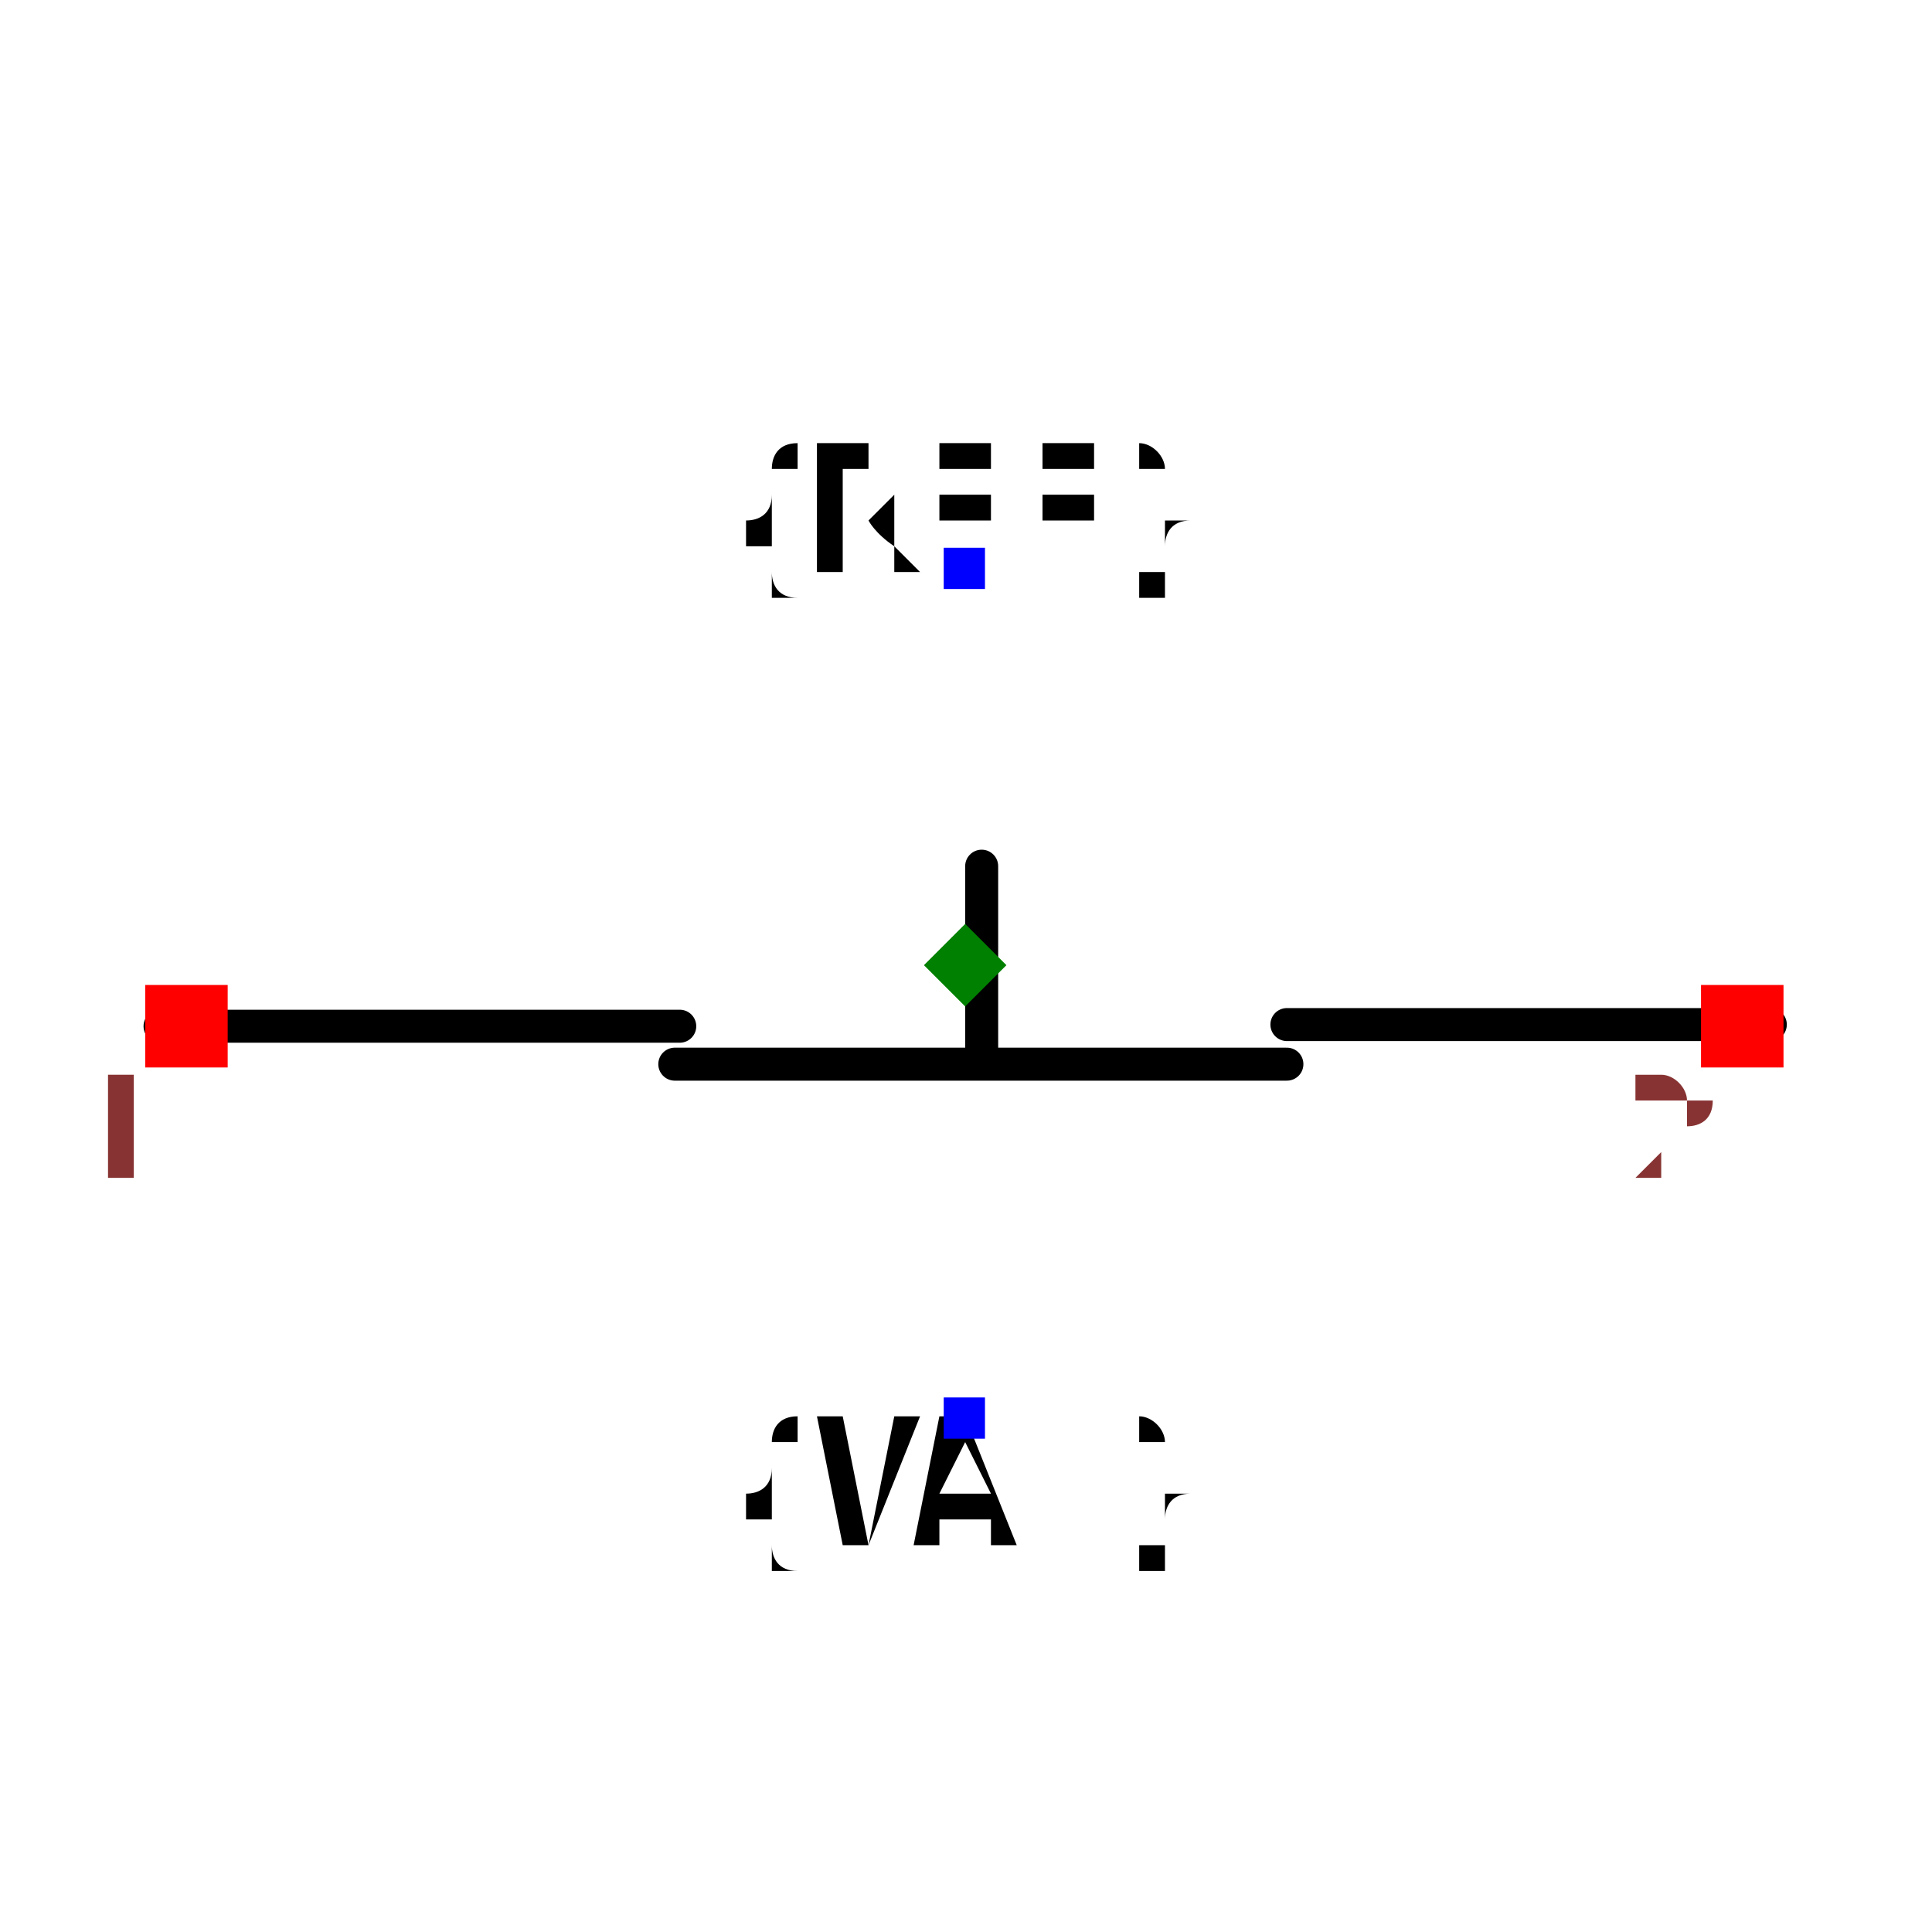
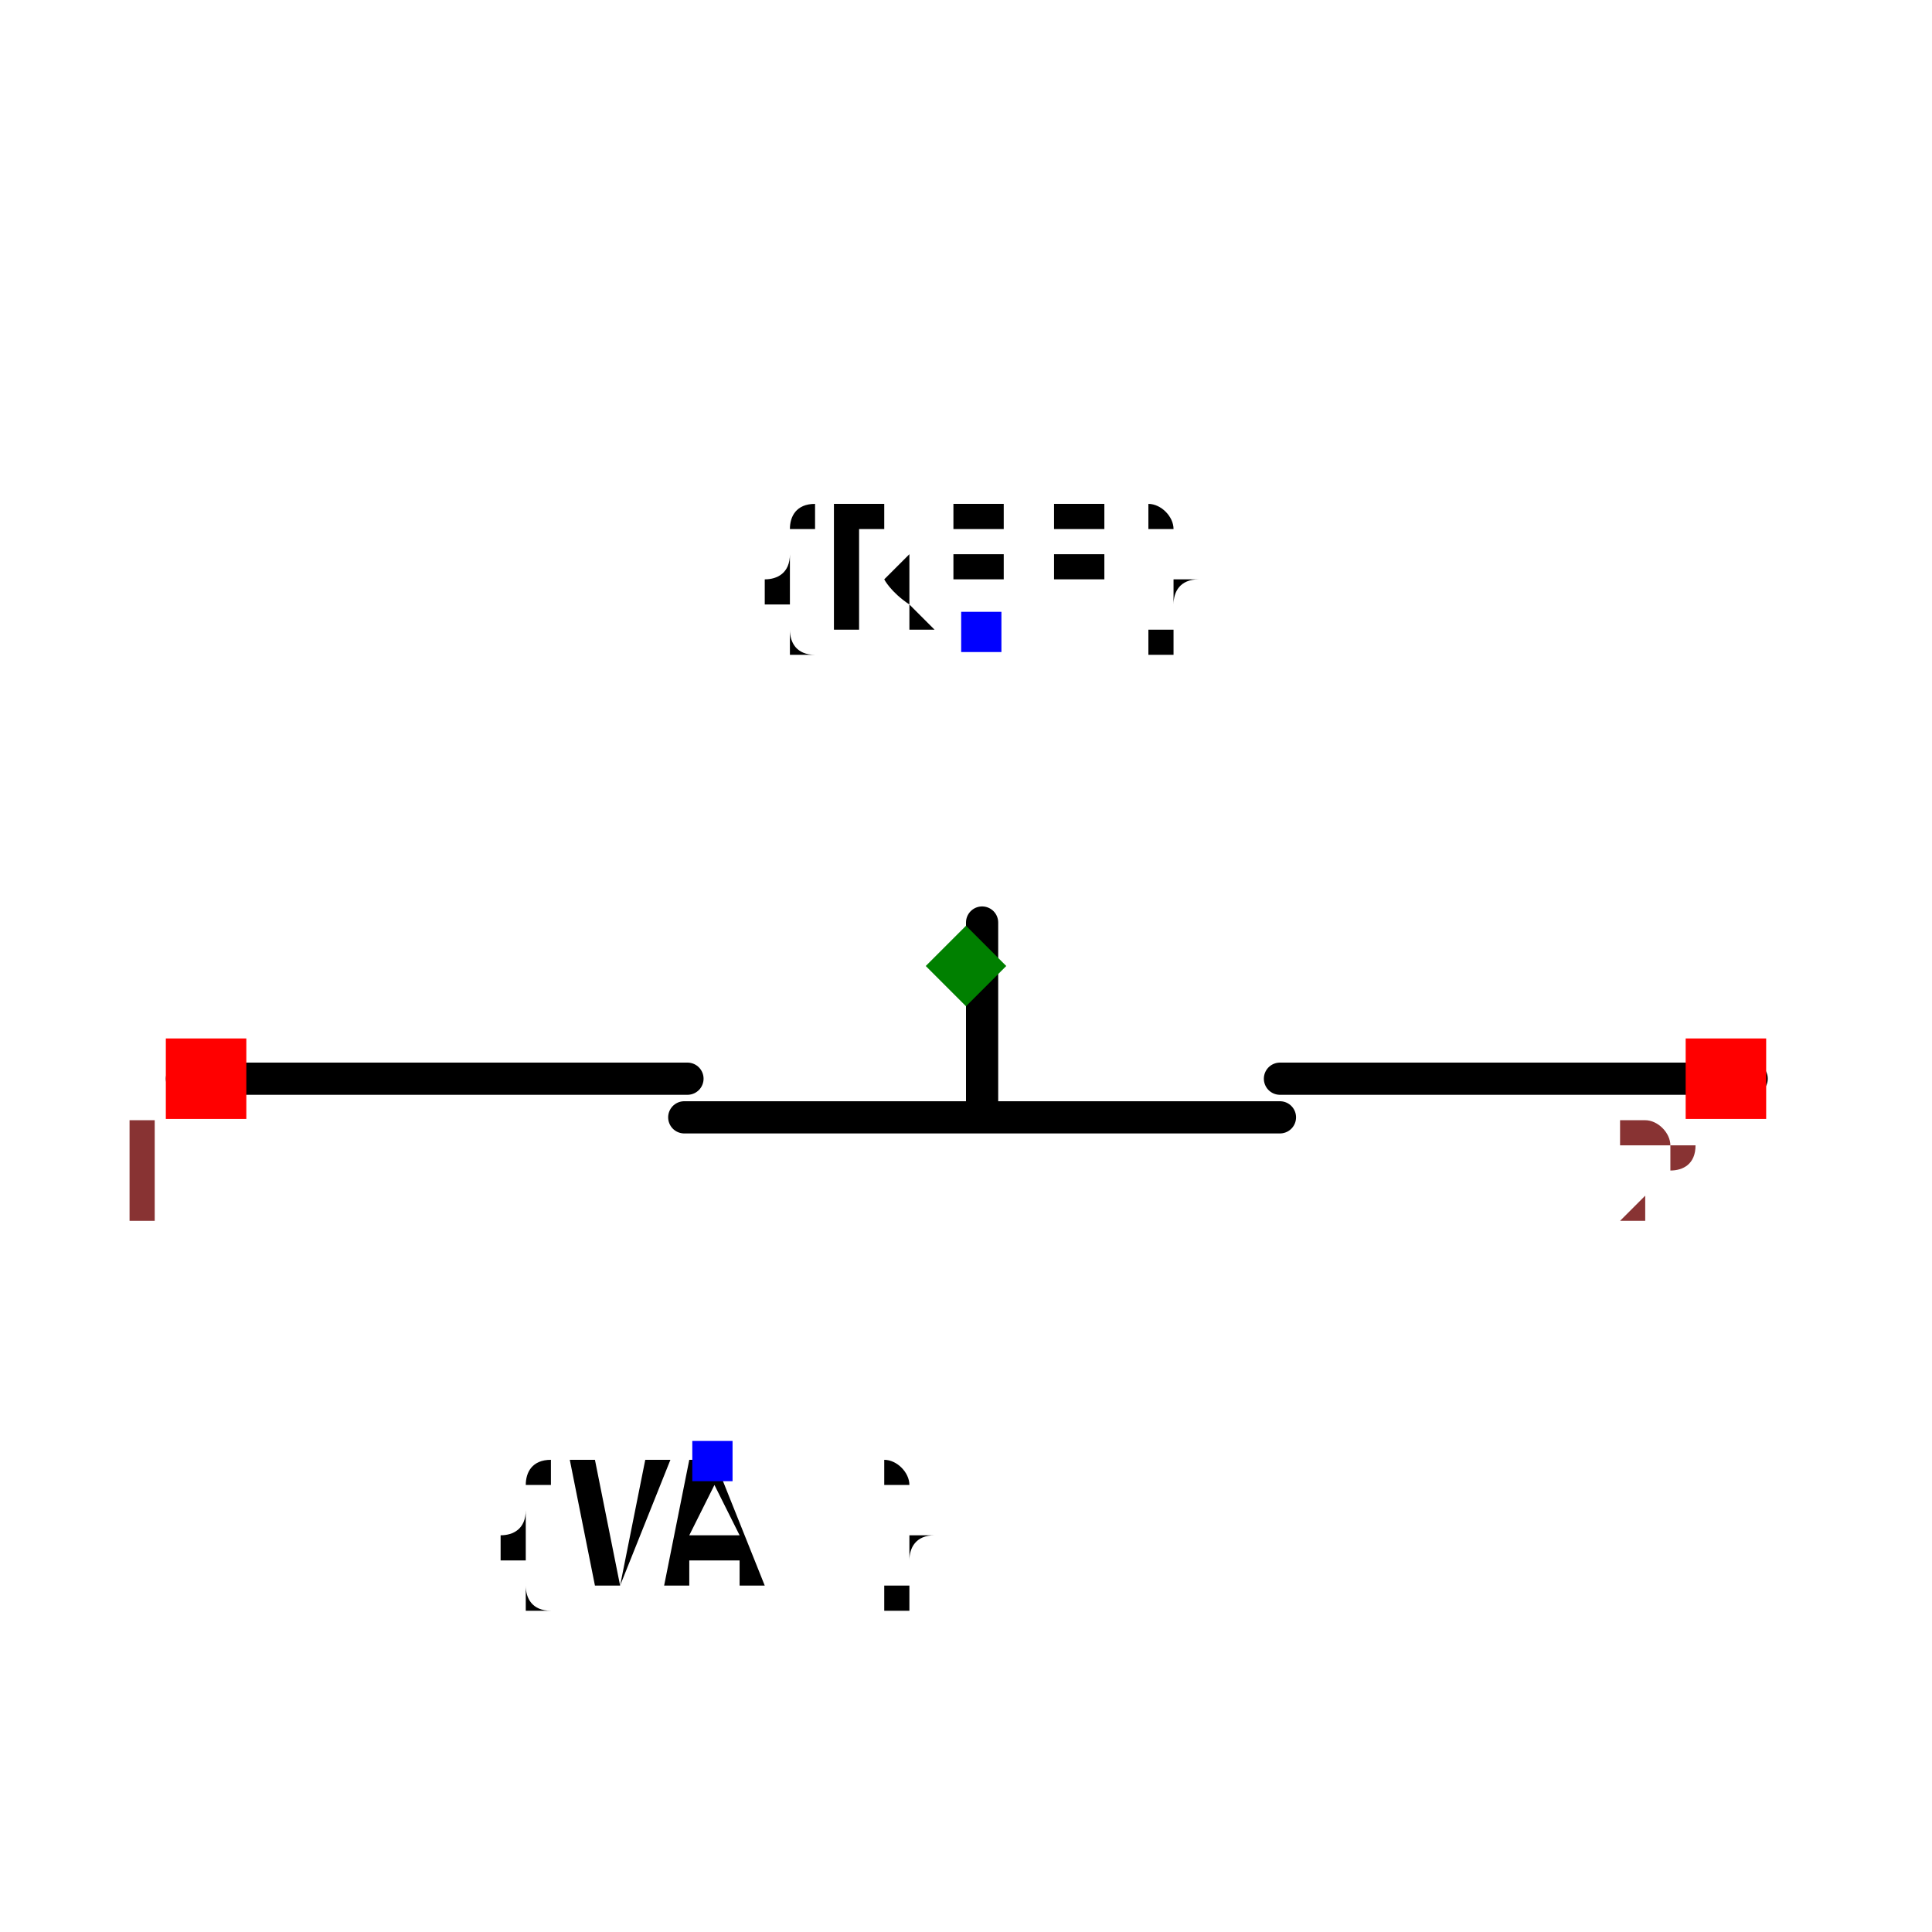
- <svg xmlns="http://www.w3.org/2000/svg" width="150" height="150" viewBox="-0.585 -0.072 1.171 0.145">
-   <path d="M0.01,-0.06 L0.01,0.055" fill="none" stroke="black" stroke-width="0.02" stroke-linecap="round" stroke-linejoin="round" />
-   <path d="M-0.488,0.037 L-0.173,0.037" fill="none" stroke="black" stroke-width="0.02" stroke-linecap="round" stroke-linejoin="round" />
-   <path d="M-0.176,0.06 L0.195,0.06" fill="none" stroke="black" stroke-width="0.02" stroke-linecap="round" stroke-linejoin="round" />
-   <path d="M0.195,0.036 L0.488,0.036" fill="none" stroke="black" stroke-width="0.02" stroke-linecap="round" stroke-linejoin="round" />
-   <text x="0" y="-0.241" dx="0" dy="0" text-anchor="middle" style="font: 0.1px monospace; fill: black">{REF}</text>
-   <rect x="-0.013" y="-0.253" width="0.025" height="0.025" fill="blue" />
-   <text x="0" y="0.274" dx="0" dy="0.075" text-anchor="middle" style="font: 0.1px monospace; fill: black">{VAL}</text>
-   <rect x="-0.013" y="0.262" width="0.025" height="0.025" fill="blue" />
-   <rect x="-0.497" y="0.012" width="0.05" height="0.05" fill="red" />
-   <text x="-0.512" y="0.127" text-anchor="middle" style="font: 0.08px monospace; fill: #833;">1</text>
-   <rect x="0.446" y="0.012" width="0.05" height="0.05" fill="red" />
-   <text x="0.431" y="0.127" text-anchor="middle" style="font: 0.08px monospace; fill: #833;">2</text>
-   <path d="M -4.440892098500626e-16 -0.025 L 0.025 -8.881784197001252e-16 L -4.440892098500626e-16 0.025 L -0.025 -8.881784197001252e-16 Z" fill="green" />
+ <svg xmlns="http://www.w3.org/2000/svg" width="150" height="150" viewBox="-0.6 -0.204 1.2 0.318">
+   <path d="M0.01,-0.072 L0.01,0.043" fill="none" stroke="black" stroke-width="0.02" stroke-linecap="round" stroke-linejoin="round" />
+   <path d="M-0.487,0.025 L-0.173,0.025" fill="none" stroke="black" stroke-width="0.02" stroke-linecap="round" stroke-linejoin="round" />
+   <path d="M-0.175,0.049 L0.195,0.049" fill="none" stroke="black" stroke-width="0.02" stroke-linecap="round" stroke-linejoin="round" />
+   <path d="M0.195,0.025 L0.488,0.025" fill="none" stroke="black" stroke-width="0.02" stroke-linecap="round" stroke-linejoin="round" />
+   <text x="0.01" y="-0.253" dx="0" dy="0" text-anchor="middle" style="font: 0.1px monospace; fill: black">{REF}</text>
+   <rect x="-0.003" y="-0.265" width="0.025" height="0.025" fill="blue" />
+   <text x="-0.157" y="0.263" dx="0" dy="0.075" text-anchor="middle" style="font: 0.1px monospace; fill: black">{VAL}</text>
+   <rect x="-0.17" y="0.25" width="0.025" height="0.025" fill="blue" />
+   <rect x="-0.497" y="-0" width="0.05" height="0.05" fill="red" />
+   <text x="-0.512" y="0.115" text-anchor="middle" style="font: 0.08px monospace; fill: #833;">1</text>
+   <rect x="0.447" y="-0" width="0.05" height="0.05" fill="red" />
+   <text x="0.432" y="0.115" text-anchor="middle" style="font: 0.08px monospace; fill: #833;">2</text>
+   <path d="M -4.440892098500626e-16 -0.07 L 0.025 -0.045 L -4.440892098500626e-16 -0.02 L -0.025 -0.045 Z" fill="green" />
</svg>
